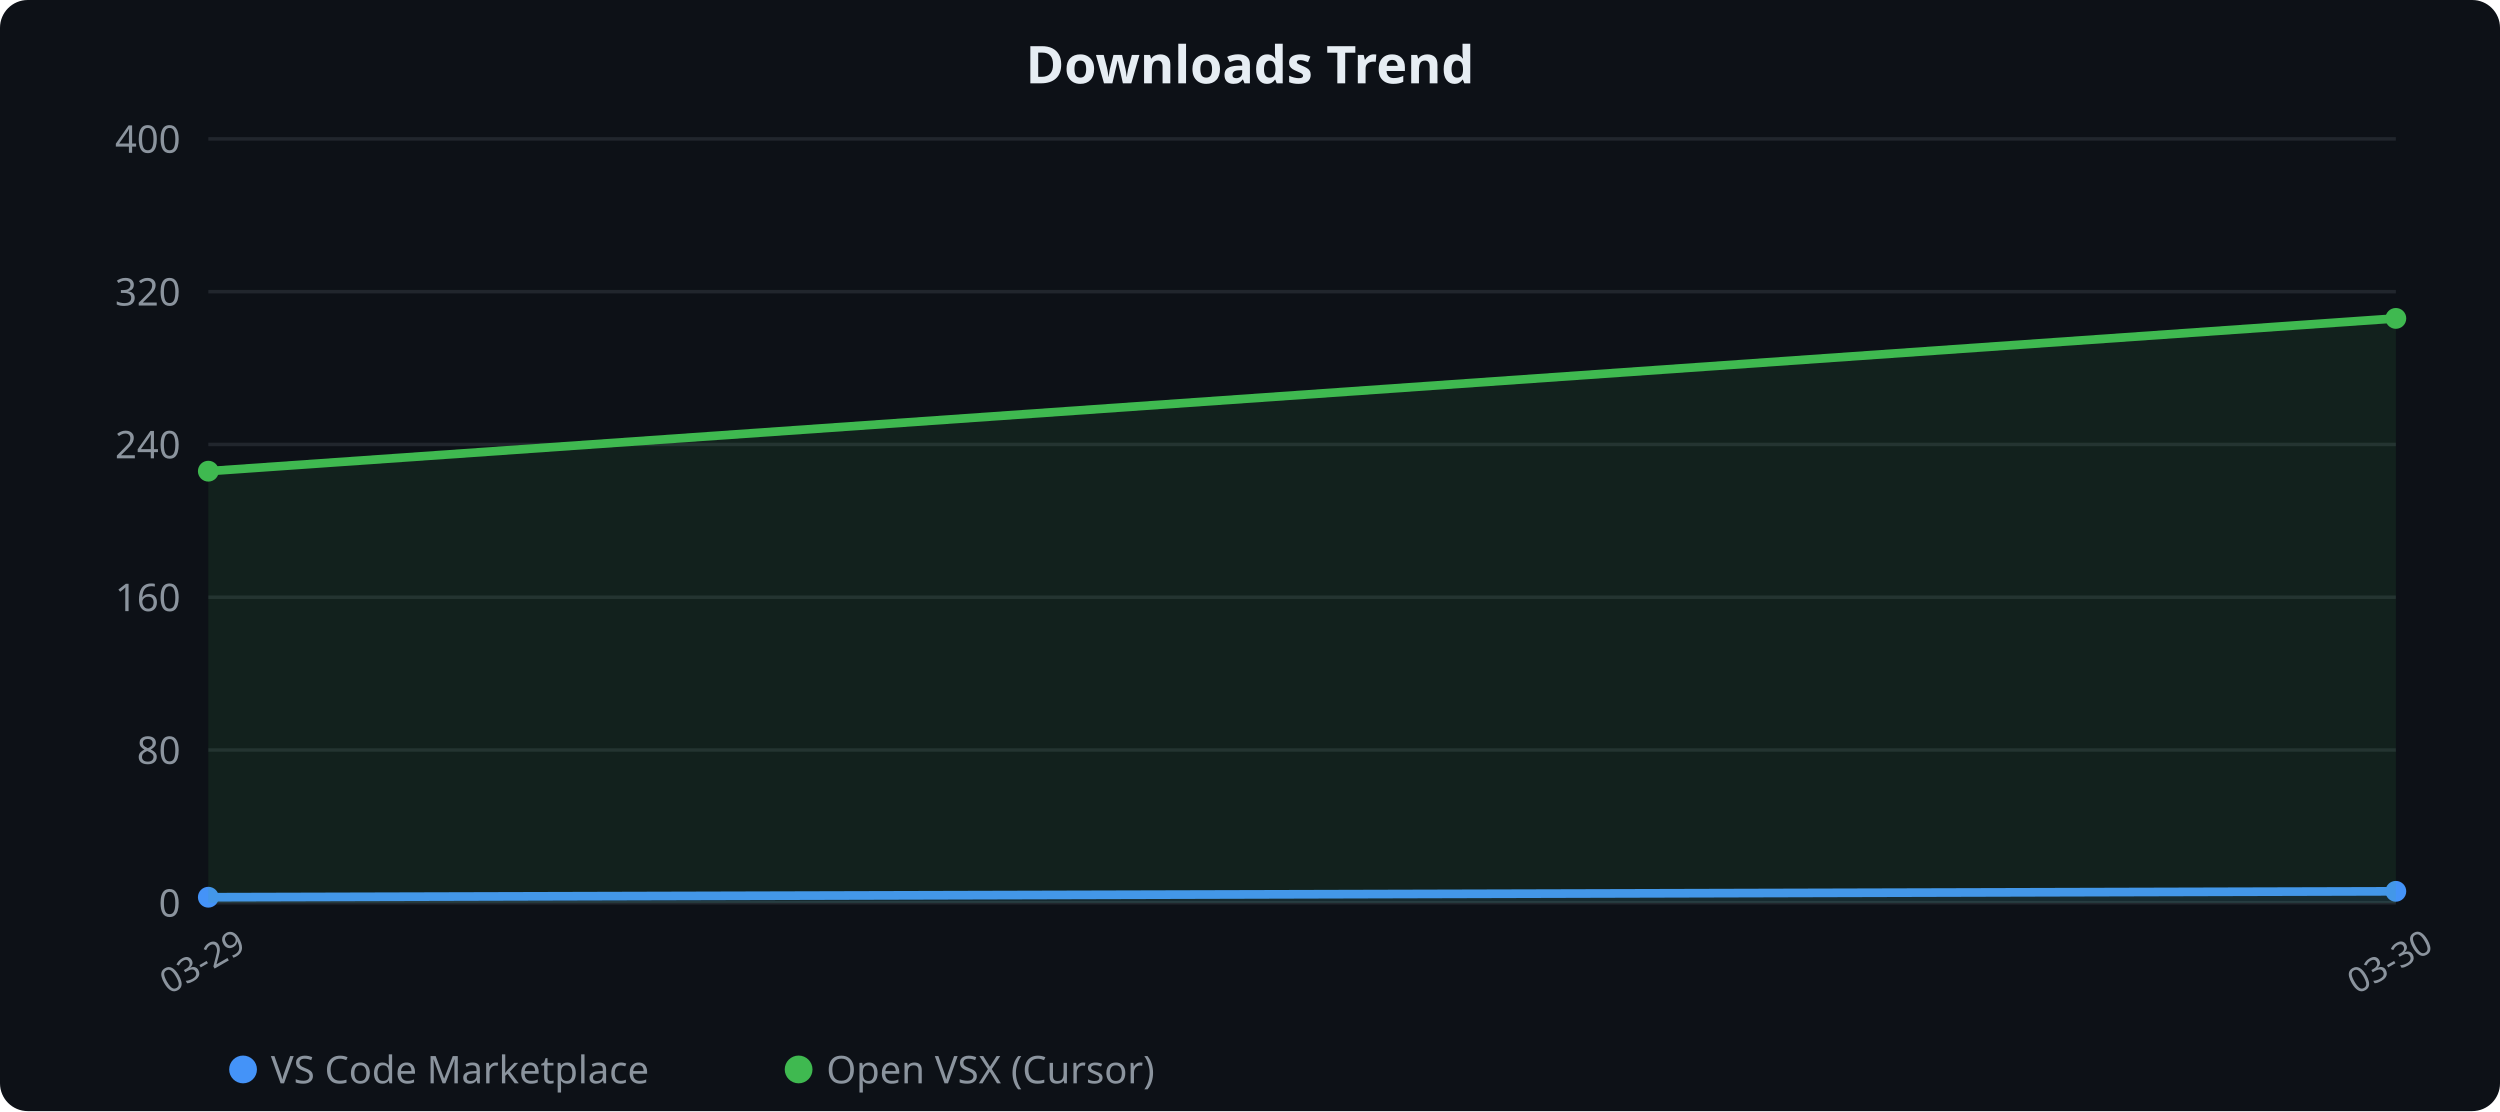
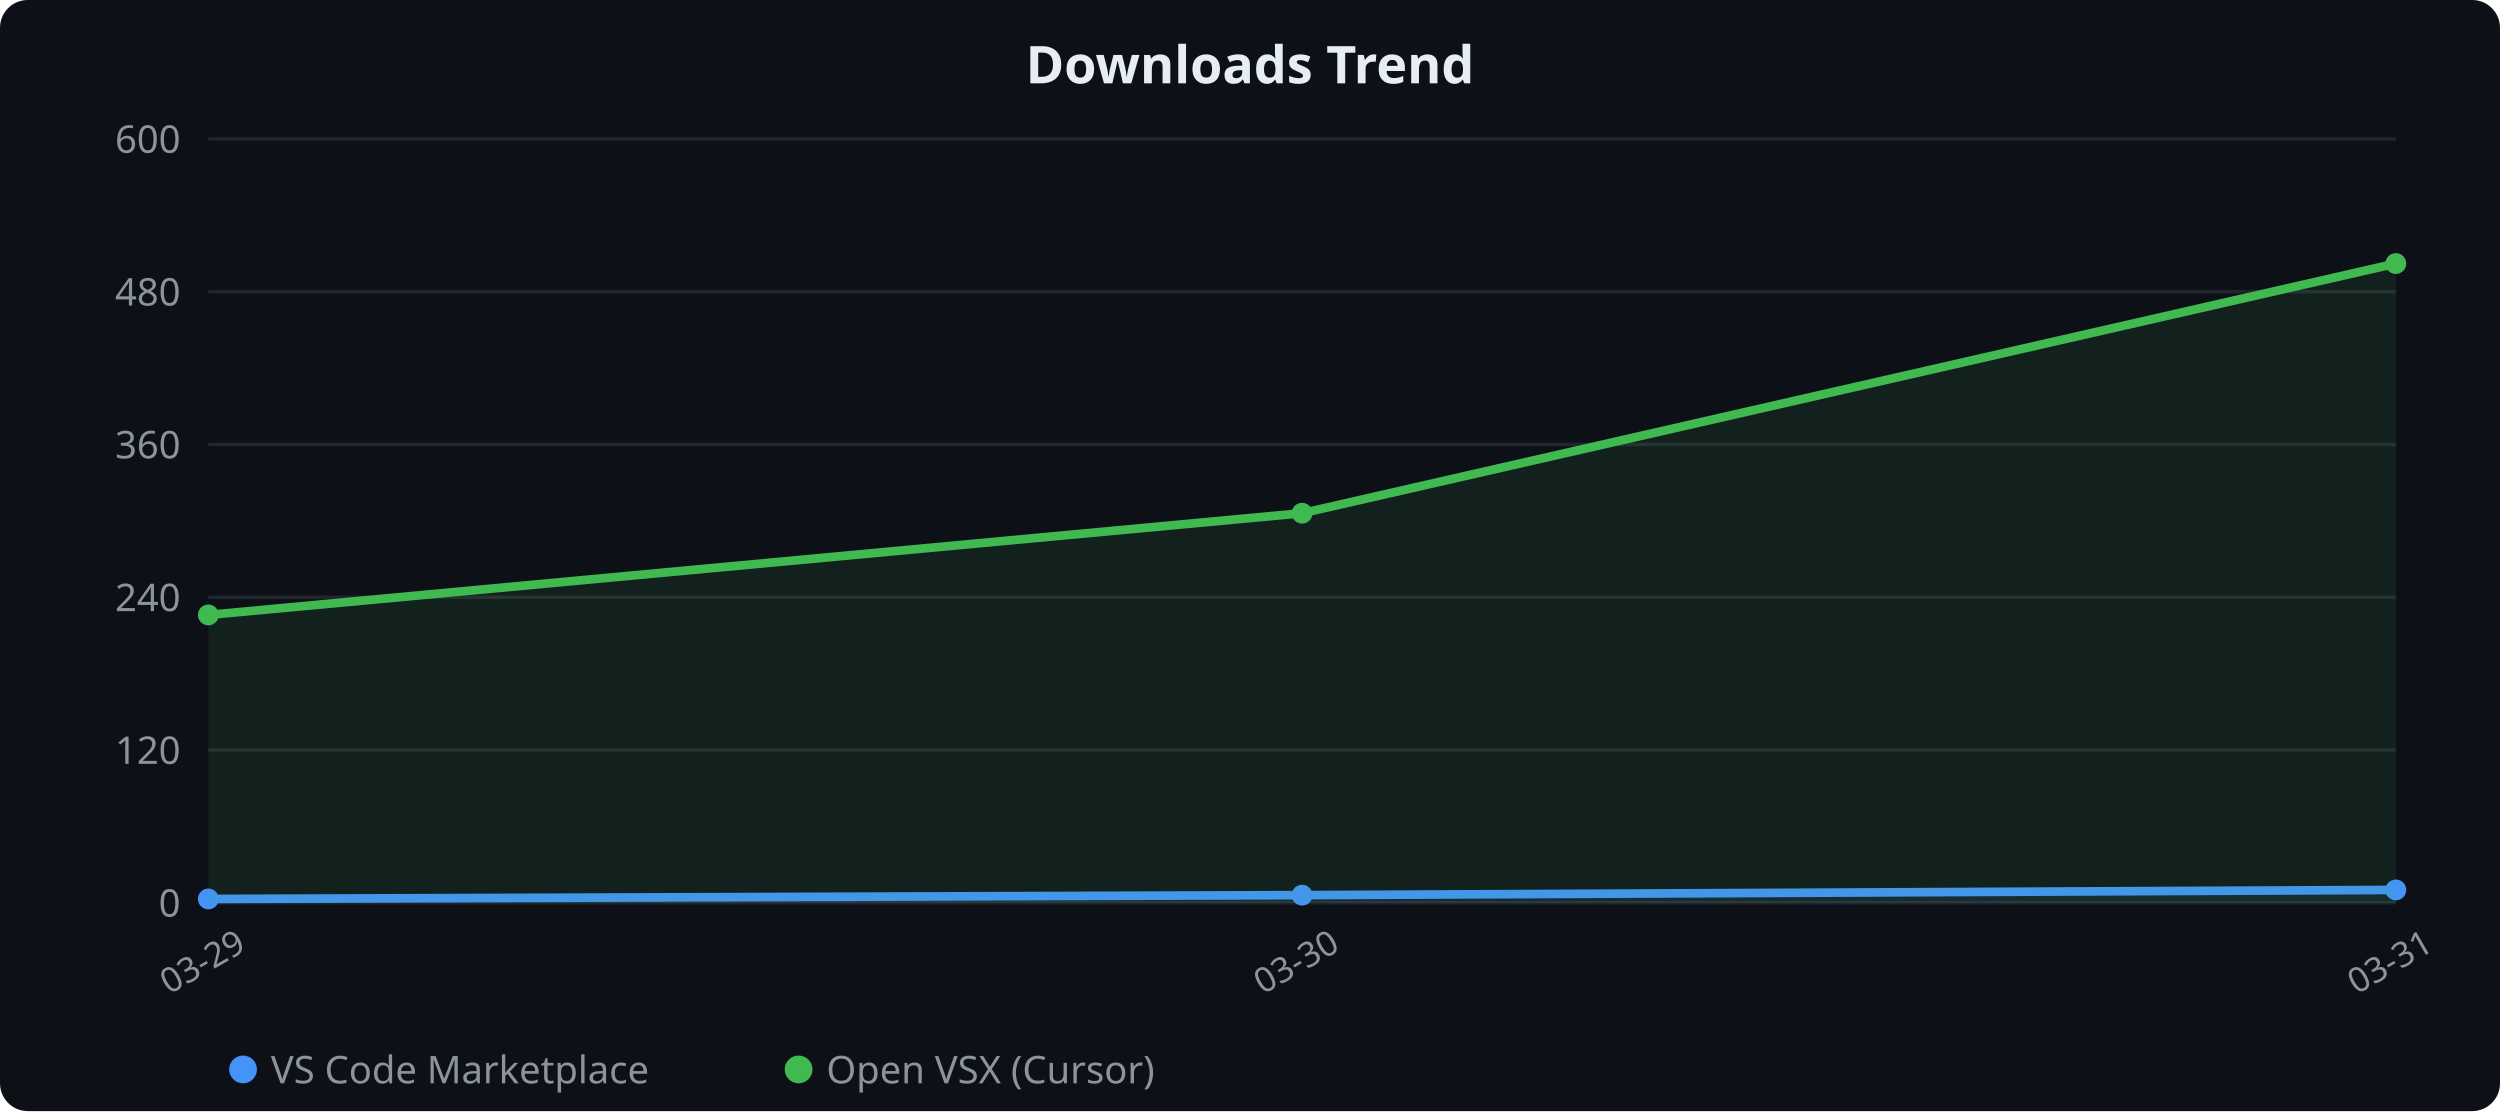
<svg xmlns="http://www.w3.org/2000/svg" width="720" height="320" viewBox="0 0 720 320">
  <rect width="100%" height="100%" rx="8" fill="#0d1117" />
  <text x="360" y="24" fill="#e6edf3" text-anchor="middle" font-family="sans-serif" font-size="15" font-weight="600">Downloads Trend</text>
  <line x1="60" y1="40" x2="690" y2="40" stroke="#21262d" stroke-width="1" />
-   <text x="52" y="44" fill="#8b949e" text-anchor="end" font-family="sans-serif" font-size="11">400</text>
+   <text x="52" y="44" fill="#8b949e" text-anchor="end" font-family="sans-serif" font-size="11">600</text>
  <line x1="60" y1="84" x2="690" y2="84" stroke="#21262d" stroke-width="1" />
-   <text x="52" y="88" fill="#8b949e" text-anchor="end" font-family="sans-serif" font-size="11">320</text>
+   <text x="52" y="88" fill="#8b949e" text-anchor="end" font-family="sans-serif" font-size="11">480</text>
  <line x1="60" y1="128" x2="690" y2="128" stroke="#21262d" stroke-width="1" />
-   <text x="52" y="132" fill="#8b949e" text-anchor="end" font-family="sans-serif" font-size="11">240</text>
+   <text x="52" y="132" fill="#8b949e" text-anchor="end" font-family="sans-serif" font-size="11">360</text>
  <line x1="60" y1="172" x2="690" y2="172" stroke="#21262d" stroke-width="1" />
-   <text x="52" y="176" fill="#8b949e" text-anchor="end" font-family="sans-serif" font-size="11">160</text>
+   <text x="52" y="176" fill="#8b949e" text-anchor="end" font-family="sans-serif" font-size="11">240</text>
  <line x1="60" y1="216" x2="690" y2="216" stroke="#21262d" stroke-width="1" />
-   <text x="52" y="220" fill="#8b949e" text-anchor="end" font-family="sans-serif" font-size="11">80</text>
+   <text x="52" y="220" fill="#8b949e" text-anchor="end" font-family="sans-serif" font-size="11">120</text>
  <line x1="60" y1="260" x2="690" y2="260" stroke="#21262d" stroke-width="1" />
  <text x="52" y="264" fill="#8b949e" text-anchor="end" font-family="sans-serif" font-size="11">0</text>
  <text x="60.0" y="280" fill="#8b949e" text-anchor="middle" font-family="sans-serif" font-size="10" transform="rotate(-30 60.0 280)">03-29</text>
-   <text x="690.0" y="280" fill="#8b949e" text-anchor="middle" font-family="sans-serif" font-size="10" transform="rotate(-30 690.0 280)">03-30</text>
-   <polygon points="60.0,260.0 60.0,258.4 690.0,256.7 690.0,260.0" fill="#4493f8" opacity="0.1" />
-   <polyline points="60.0,258.4 690.0,256.7" fill="none" stroke="#4493f8" stroke-width="2.5" stroke-linejoin="round" stroke-linecap="round" />
-   <circle cx="60.0" cy="258.4" r="3" fill="#4493f8" />
-   <circle cx="690.0" cy="256.7" r="3" fill="#4493f8" />
-   <polygon points="60.0,260.0 60.0,135.7 690.0,91.7 690.0,260.0" fill="#3fb950" opacity="0.1" />
-   <polyline points="60.0,135.7 690.0,91.7" fill="none" stroke="#3fb950" stroke-width="2.5" stroke-linejoin="round" stroke-linecap="round" />
-   <circle cx="60.0" cy="135.7" r="3" fill="#3fb950" />
-   <circle cx="690.0" cy="91.7" r="3" fill="#3fb950" />
+   <text x="375.0" y="280" fill="#8b949e" text-anchor="middle" font-family="sans-serif" font-size="10" transform="rotate(-30 375.0 280)">03-30</text>
+   <text x="690.0" y="280" fill="#8b949e" text-anchor="middle" font-family="sans-serif" font-size="10" transform="rotate(-30 690.0 280)">03-31</text>
+   <polygon points="60.0,260.0 60.0,258.9 375.0,257.8 690.0,256.3 690.0,260.0" fill="#4493f8" opacity="0.1" />
+   <polyline points="60.0,258.9 375.0,257.8 690.0,256.3" fill="none" stroke="#4493f8" stroke-width="2.5" stroke-linejoin="round" stroke-linecap="round" />
+   <circle cx="60.0" cy="258.9" r="3" fill="#4493f8" />
+   <circle cx="375.0" cy="257.8" r="3" fill="#4493f8" />
+   <circle cx="690.0" cy="256.3" r="3" fill="#4493f8" />
+   <polygon points="60.0,260.0 60.0,177.1 375.0,147.8 690.0,75.9 690.0,260.0" fill="#3fb950" opacity="0.1" />
+   <polyline points="60.0,177.1 375.0,147.8 690.0,75.9" fill="none" stroke="#3fb950" stroke-width="2.5" stroke-linejoin="round" stroke-linecap="round" />
+   <circle cx="60.0" cy="177.1" r="3" fill="#3fb950" />
+   <circle cx="375.0" cy="147.8" r="3" fill="#3fb950" />
+   <circle cx="690.0" cy="75.9" r="3" fill="#3fb950" />
  <circle cx="70" cy="308" r="4" fill="#4493f8" />
  <text x="78" y="312" fill="#8b949e" font-family="sans-serif" font-size="11">VS Code Marketplace</text>
  <circle cx="230" cy="308" r="4" fill="#3fb950" />
  <text x="238" y="312" fill="#8b949e" font-family="sans-serif" font-size="11">Open VSX (Cursor)</text>
</svg>
